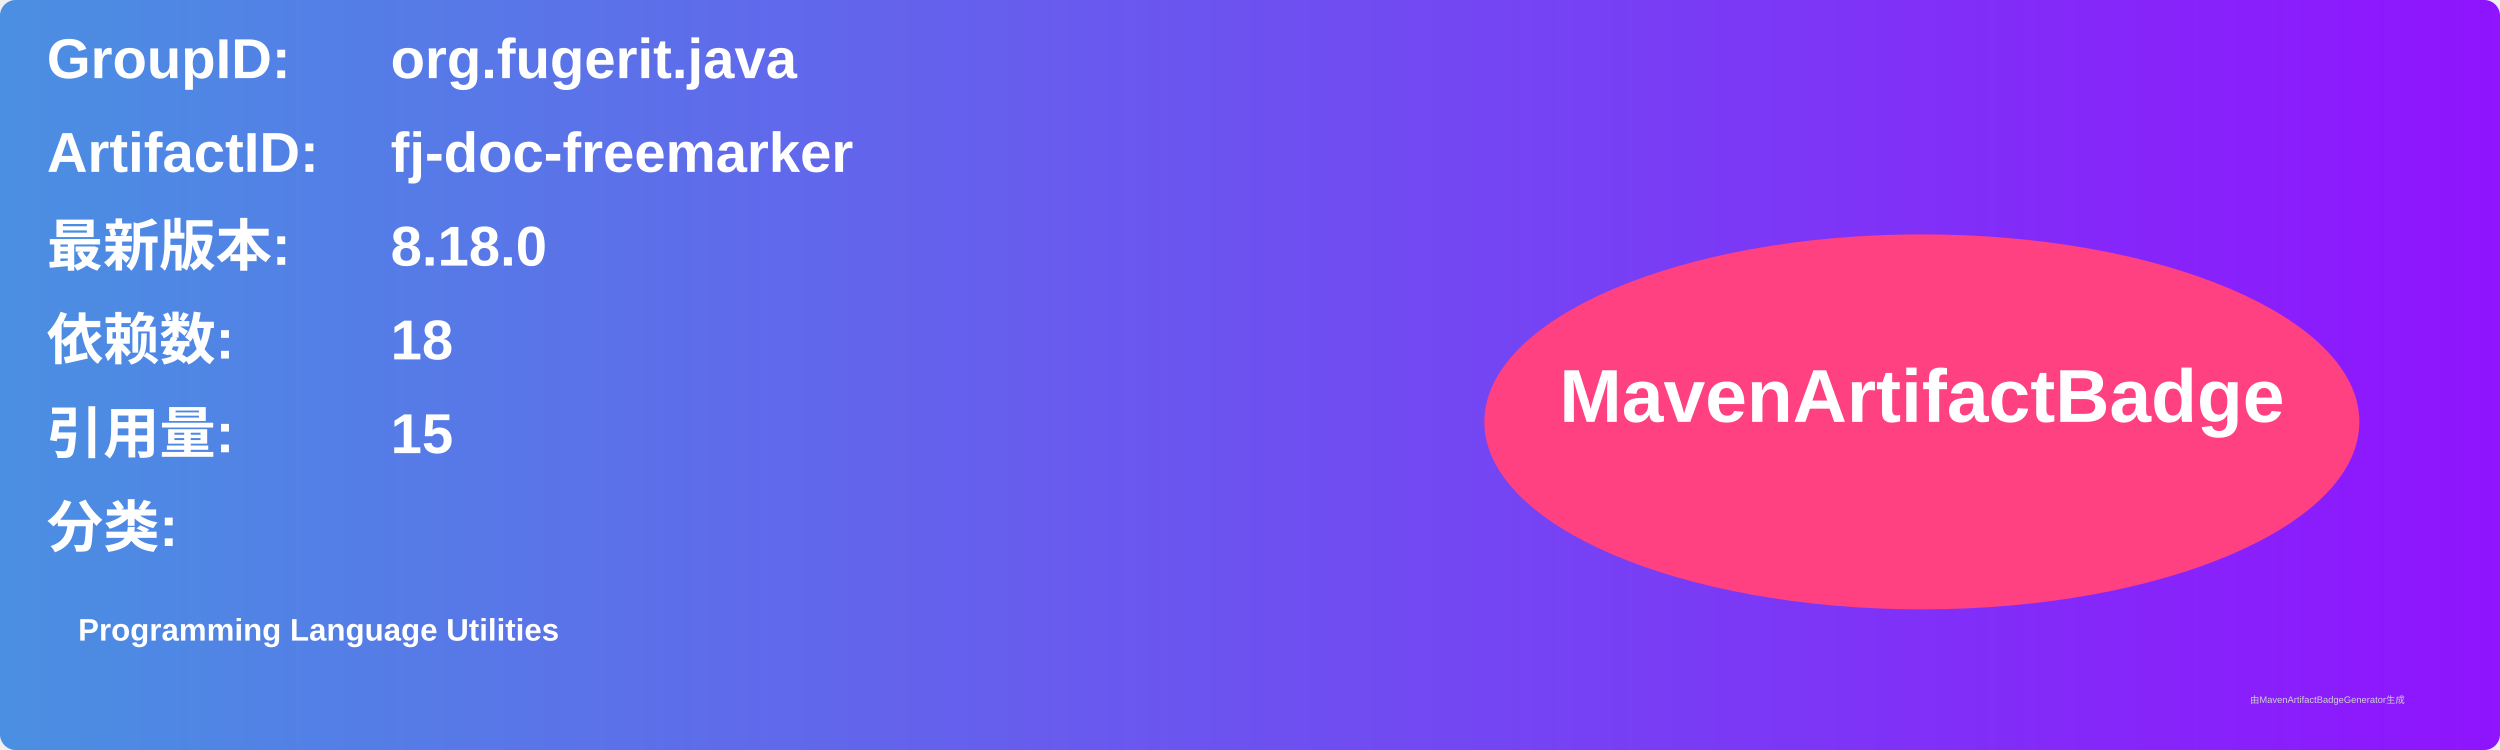
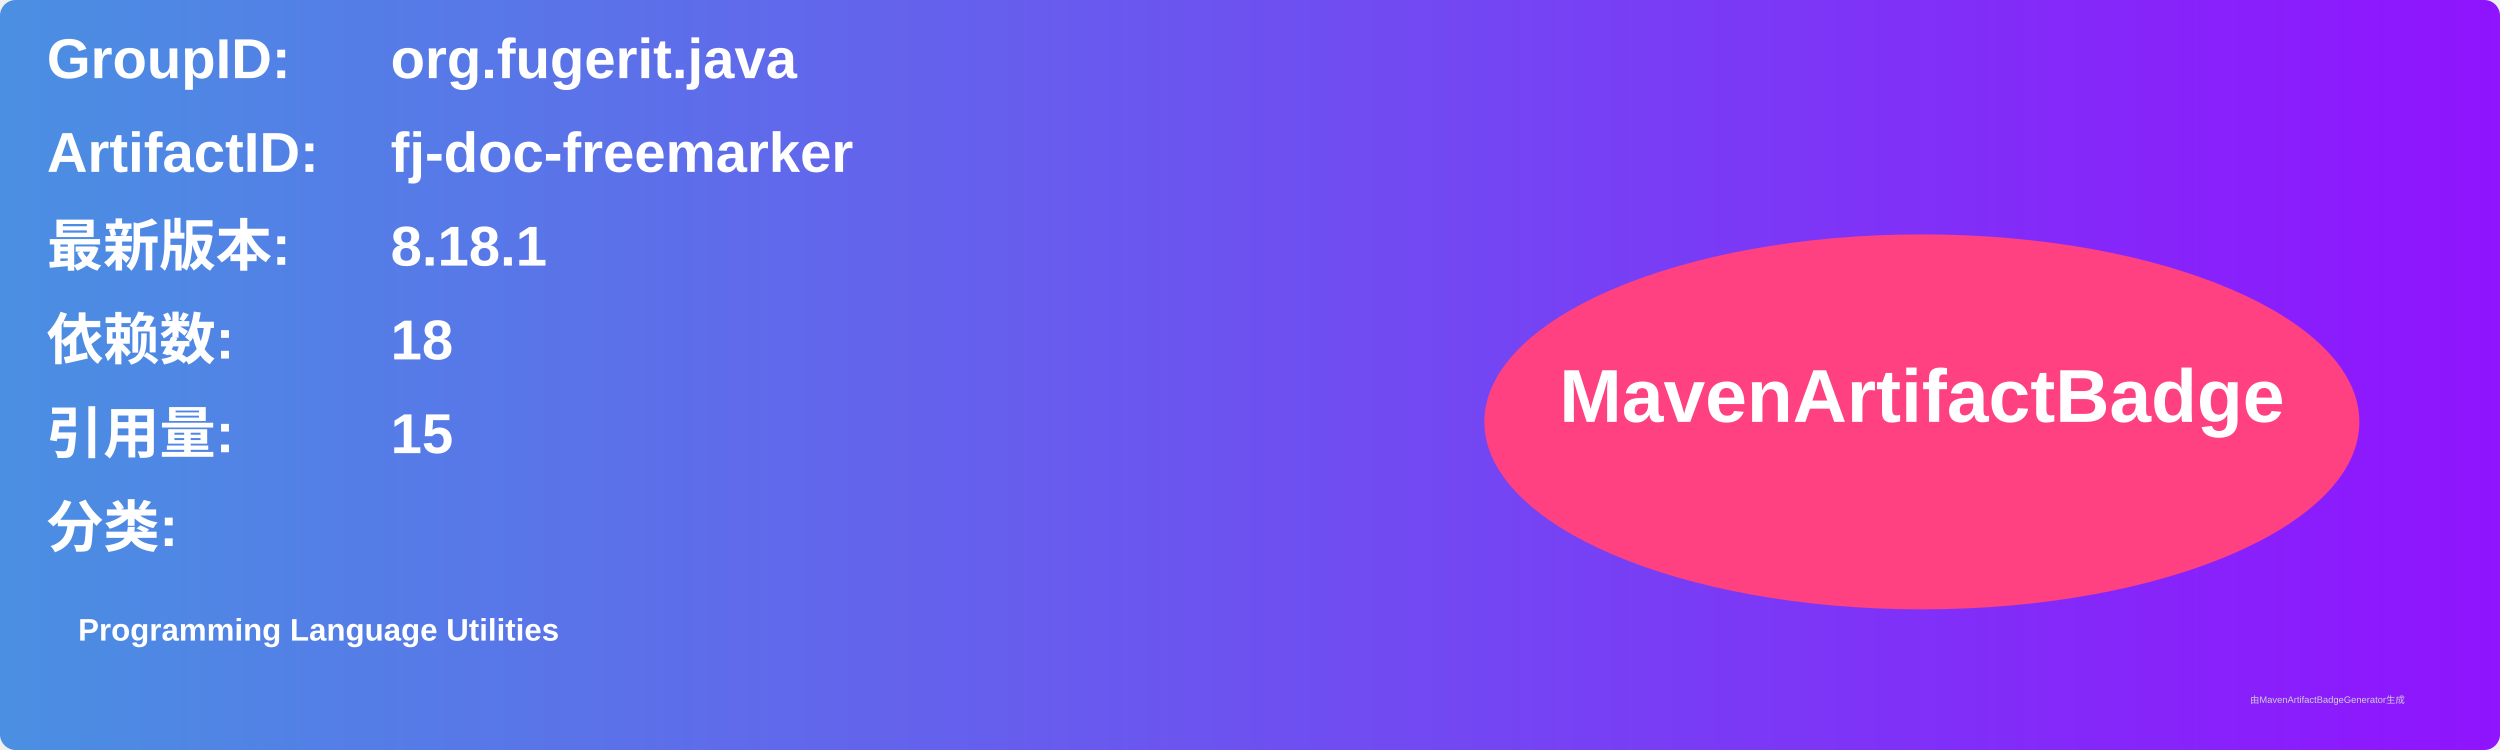
<svg xmlns="http://www.w3.org/2000/svg" width="800" height="240" viewBox="0 0 800 240">
  <linearGradient id="grad" x1="0%" y1="0%" x2="100%" y2="0%">
    <stop offset="0%" stop-color="#4a90e2" />
    <stop offset="100%" stop-color="#9013fe" />
  </linearGradient>
  <rect width="100%" height="100%" rx="5" ry="5" fill="url(#grad)" />
  <g transform="translate(15, 15)">
    <text x="0" y="10" font-family="Arial" font-size="18" fill="white" font-weight="bold" width="260">GroupID:</text>
    <text x="110" y="10" font-family="Arial" font-size="18" fill="white" font-weight="bold" width="460">org.fugerit.java</text>
    <text x="0" y="40" font-family="Arial" font-size="18" fill="white" font-weight="bold" width="260">ArtifactID:</text>
    <text x="110" y="40" font-family="Arial" font-size="18" fill="white" font-weight="bold" width="460">fj-doc-freemarker</text>
    <text x="0" y="70" font-family="Arial" font-size="18" fill="white" font-weight="bold">最新版本:</text>
    <text x="110" y="70" font-family="Arial" font-size="18" fill="white" font-weight="bold">
-       <tspan font-weight="bold">8.18.0</tspan>
+       <tspan font-weight="bold">8.18.1</tspan>
    </text>
    <text x="0" y="100" font-family="Arial" font-size="18" fill="white" font-weight="bold">依赖数: </text>
    <text x="110" y="100" font-family="Arial" font-size="18" fill="white">
      <tspan font-weight="bold">18</tspan>
    </text>
    <text x="0" y="130" font-family="Arial" font-size="18" fill="white" font-weight="bold">引用量: </text>
    <text x="110" y="130" font-family="Arial" font-size="18" fill="white">
      <tspan font-weight="bold">15</tspan>
    </text>
    <text x="0" y="160" font-family="Arial" font-size="18" fill="white" font-weight="bold">分类:</text>
    <text x="10" y="190" font-family="Arial" font-size="10" fill="white">
      <tspan font-weight="bold">Programming Language Utilities</tspan>
    </text>
    <ellipse cx="600" cy="120" rx="140" ry="60" fill="#ff4081" />
    <text x="600" y="120" text-anchor="middle" font-family="Arial" font-size="24" fill="white" font-weight="bold">MavenArtifactBadge</text>
  </g>
  <text x="720" y="225" font-family="Arial" font-size="3" fill="#d0d0d0">由MavenArtifactBadgeGenerator生成</text>
</svg>
